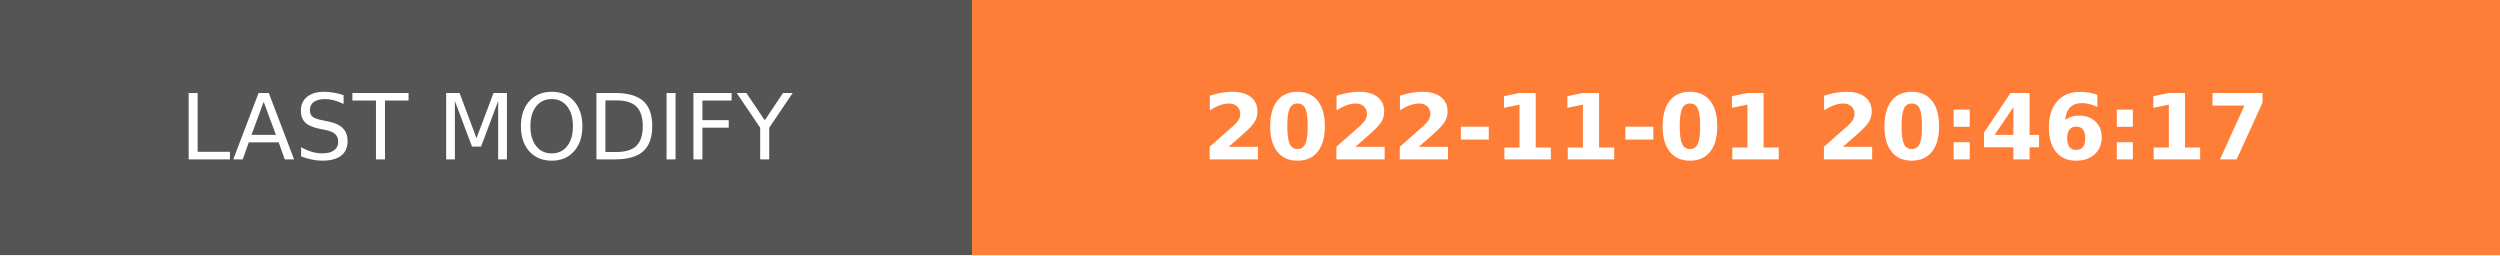
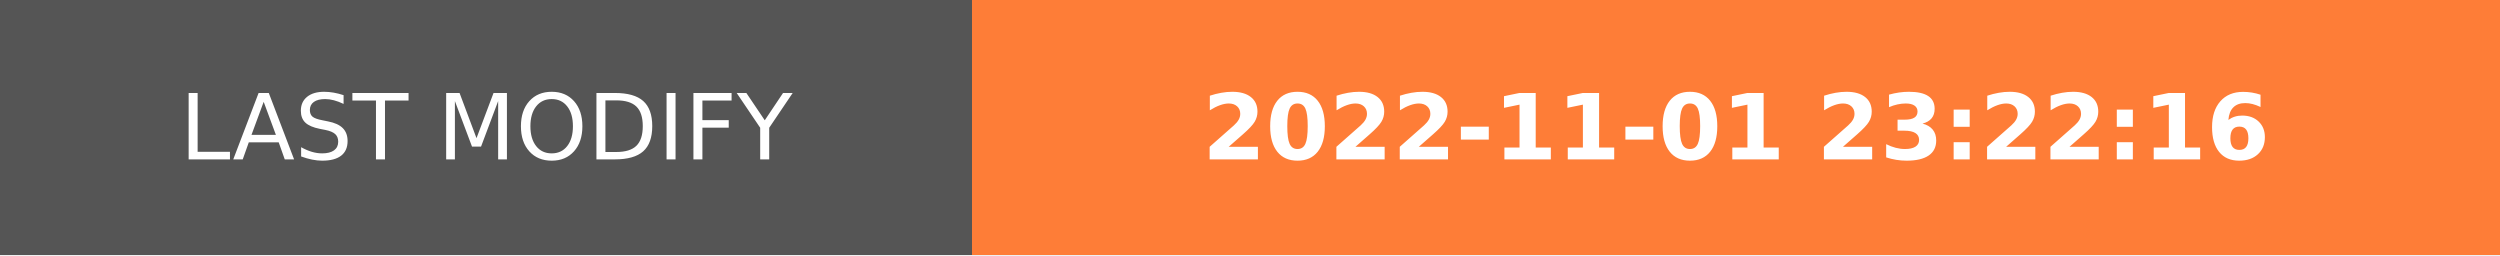
- <svg xmlns="http://www.w3.org/2000/svg" width="274.5" height="28" role="img" aria-label="LAST MODIFY: 2022-11-01 20:46:17">
+ <svg xmlns="http://www.w3.org/2000/svg" width="274.5" height="28" role="img" aria-label="LAST MODIFY: 2022-11-01 23:22:16">
  <g shape-rendering="crispEdges">
    <rect width="106.75" height="28" fill="#555" />
    <rect x="106.75" width="167.75" height="28" fill="#fe7d37" />
  </g>
  <g fill="#fff" text-anchor="middle" font-family="Verdana,Geneva,DejaVu Sans,sans-serif" text-rendering="geometricPrecision" font-size="100">
    <text transform="scale(.1)" x="533.75" y="175" textLength="827.5" fill="#fff">LAST MODIFY</text>
-     <text transform="scale(.1)" x="1906.25" y="175" textLength="1437.5" fill="#fff" font-weight="bold">2022-11-01 20:46:17</text>
+     <text transform="scale(.1)" x="1906.25" y="175" textLength="1437.5" fill="#fff" font-weight="bold">2022-11-01 23:22:16</text>
  </g>
</svg>
